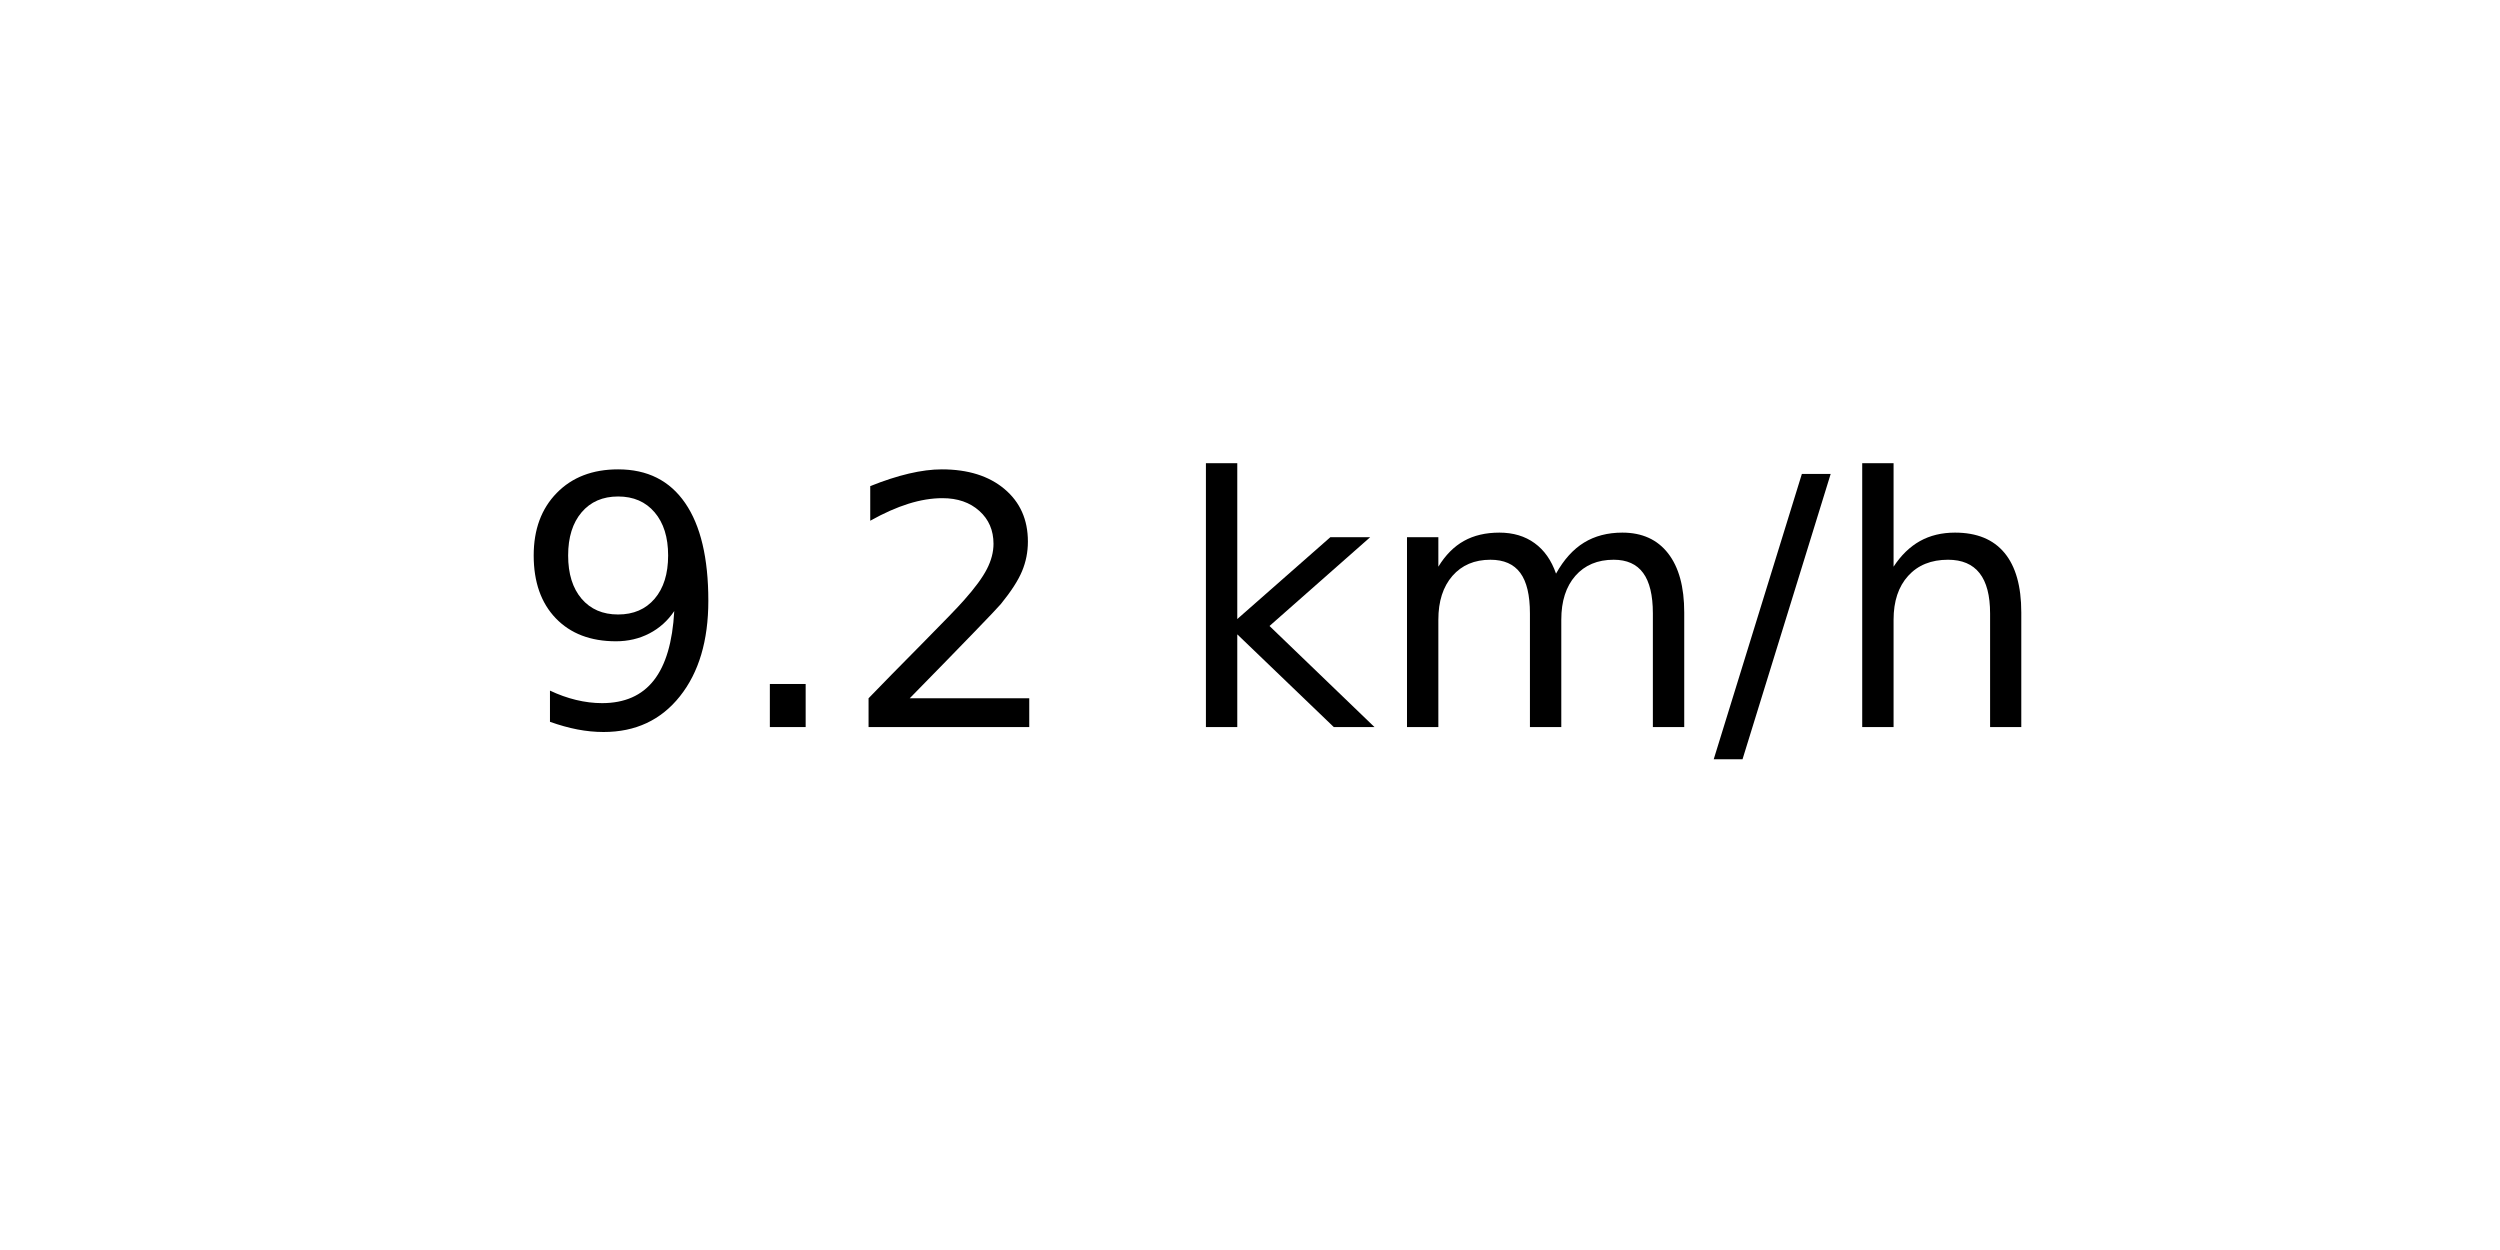
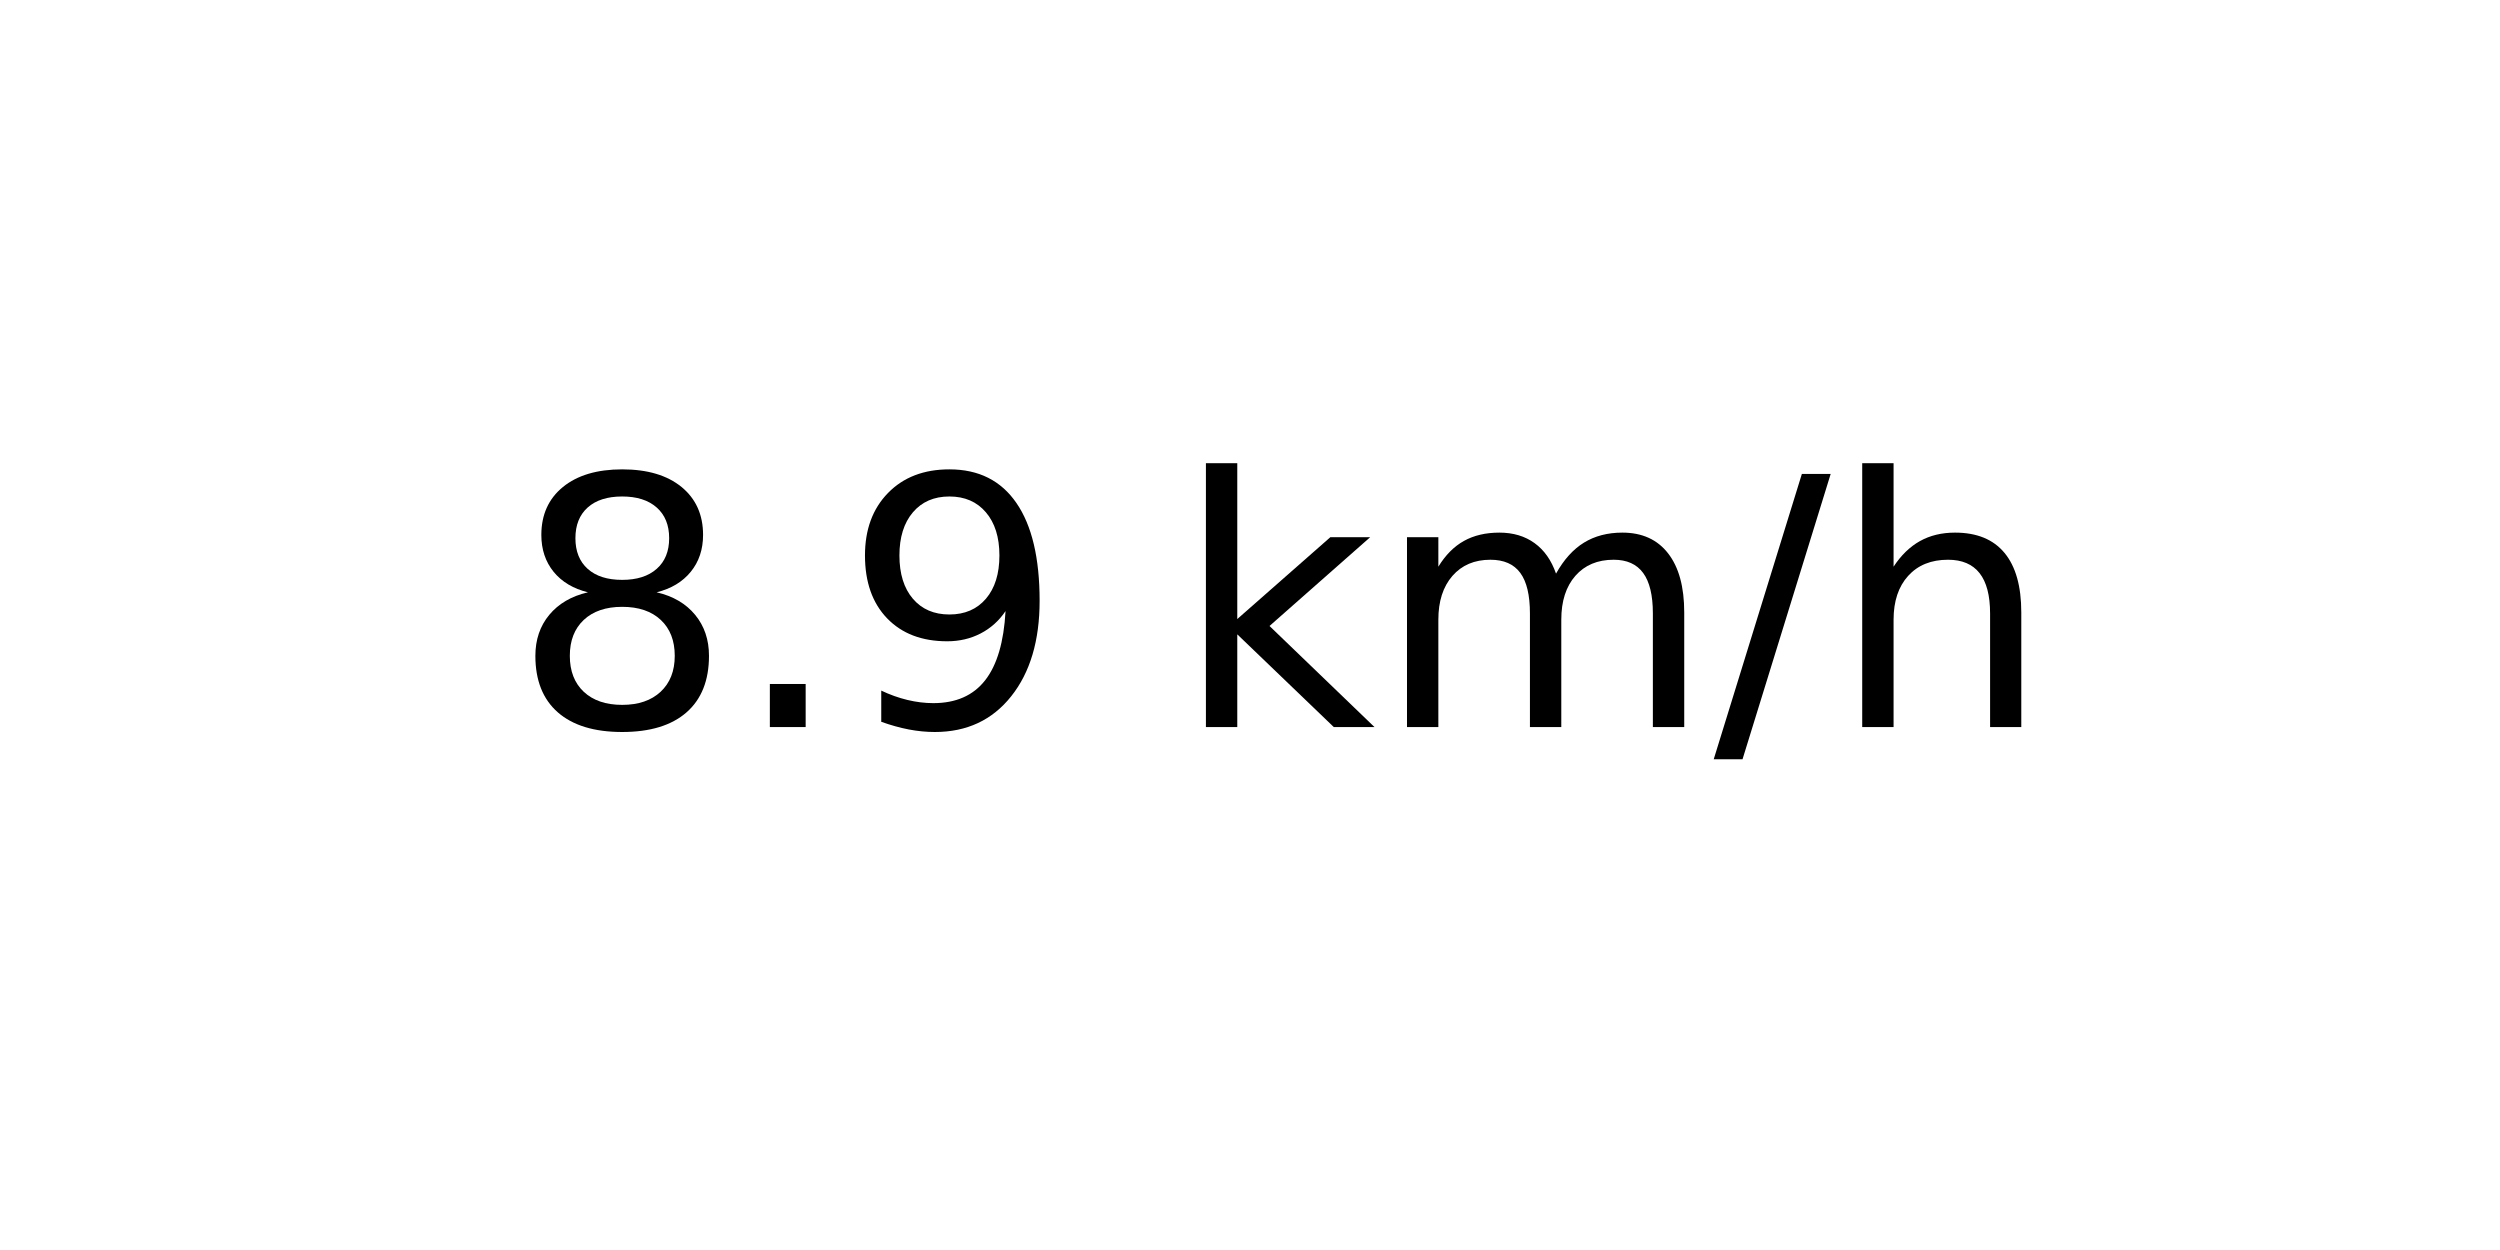
<svg xmlns="http://www.w3.org/2000/svg" xmlns:xlink="http://www.w3.org/1999/xlink" width="72pt" height="36pt" viewBox="0 0 72 36" version="1.1">
  <defs>
    <style type="text/css">*{stroke-linejoin: round; stroke-linecap: butt}</style>
  </defs>
  <g id="figure_1">
    <g id="axes_1">
      <g id="text_1">
        <g transform="translate(14.74062 20.93937) scale(0.1 -0.1)">
          <defs>
+             <path id="DejaVuSans-38" d="M 2034 2216  Q 1584 2216 1326 1975  Q 1069 1734 1069 1313  Q 1069 891 1326 650  Q 1584 409 2034 409  Q 2484 409 2743 651  Q 3003 894 3003 1313  Q 3003 1734 2745 1975  Q 2488 2216 2034 2216  z M 1403 2484  Q 997 2584 770 2862  Q 544 3141 544 3541  Q 544 4100 942 4425  Q 1341 4750 2034 4750  Q 2731 4750 3128 4425  Q 3525 4100 3525 3541  Q 3525 3141 3298 2862  Q 3072 2584 2669 2484  Q 3125 2378 3379 2068  Q 3634 1759 3634 1313  Q 3634 634 3220 271  Q 2806 -91 2034 -91  Q 1263 -91 848 271  Q 434 634 434 1313  Q 434 1759 690 2068  Q 947 2378 1403 2484  z M 1172 3481  Q 1172 3119 1398 2916  Q 1625 2713 2034 2713  Q 2441 2713 2670 2916  Q 2900 3119 2900 3481  Q 2900 3844 2670 4047  Q 2441 4250 2034 4250  Q 1625 4250 1398 4047  Q 1172 3844 1172 3481  z " transform="scale(0.015625)" />
+             <path id="DejaVuSans-2e" d="M 684 794  L 1344 794  L 1344 0  L 684 0  L 684 794  z " transform="scale(0.015625)" />
            <path id="DejaVuSans-39" d="M 703 97  L 703 672  Q 941 559 1184 500  Q 1428 441 1663 441  Q 2288 441 2617 861  Q 2947 1281 2994 2138  Q 2813 1869 2534 1725  Q 2256 1581 1919 1581  Q 1219 1581 811 2004  Q 403 2428 403 3163  Q 403 3881 828 4315  Q 1253 4750 1959 4750  Q 2769 4750 3195 4129  Q 3622 3509 3622 2328  Q 3622 1225 3098 567  Q 2575 -91 1691 -91  Q 1453 -91 1209 -44  Q 966 3 703 97  z M 1959 2075  Q 2384 2075 2632 2365  Q 2881 2656 2881 3163  Q 2881 3666 2632 3958  Q 2384 4250 1959 4250  Q 1534 4250 1286 3958  Q 1038 3666 1038 3163  Q 1038 2656 1286 2365  Q 1534 2075 1959 2075  z " transform="scale(0.015625)" />
-             <path id="DejaVuSans-2e" d="M 684 794  L 1344 794  L 1344 0  L 684 0  L 684 794  z " transform="scale(0.015625)" />
-             <path id="DejaVuSans-32" d="M 1228 531  L 3431 531  L 3431 0  L 469 0  L 469 531  Q 828 903 1448 1529  Q 2069 2156 2228 2338  Q 2531 2678 2651 2914  Q 2772 3150 2772 3378  Q 2772 3750 2511 3984  Q 2250 4219 1831 4219  Q 1534 4219 1204 4116  Q 875 4013 500 3803  L 500 4441  Q 881 4594 1212 4672  Q 1544 4750 1819 4750  Q 2544 4750 2975 4387  Q 3406 4025 3406 3419  Q 3406 3131 3298 2873  Q 3191 2616 2906 2266  Q 2828 2175 2409 1742  Q 1991 1309 1228 531  z " transform="scale(0.015625)" />
            <path id="DejaVuSans-20" transform="scale(0.015625)" />
            <path id="DejaVuSans-6b" d="M 581 4863  L 1159 4863  L 1159 1991  L 2875 3500  L 3609 3500  L 1753 1863  L 3688 0  L 2938 0  L 1159 1709  L 1159 0  L 581 0  L 581 4863  z " transform="scale(0.015625)" />
            <path id="DejaVuSans-6d" d="M 3328 2828  Q 3544 3216 3844 3400  Q 4144 3584 4550 3584  Q 5097 3584 5394 3201  Q 5691 2819 5691 2113  L 5691 0  L 5113 0  L 5113 2094  Q 5113 2597 4934 2840  Q 4756 3084 4391 3084  Q 3944 3084 3684 2787  Q 3425 2491 3425 1978  L 3425 0  L 2847 0  L 2847 2094  Q 2847 2600 2669 2842  Q 2491 3084 2119 3084  Q 1678 3084 1418 2786  Q 1159 2488 1159 1978  L 1159 0  L 581 0  L 581 3500  L 1159 3500  L 1159 2956  Q 1356 3278 1631 3431  Q 1906 3584 2284 3584  Q 2666 3584 2933 3390  Q 3200 3197 3328 2828  z " transform="scale(0.015625)" />
            <path id="DejaVuSans-2f" d="M 1625 4666  L 2156 4666  L 531 -594  L 0 -594  L 1625 4666  z " transform="scale(0.015625)" />
            <path id="DejaVuSans-68" d="M 3513 2113  L 3513 0  L 2938 0  L 2938 2094  Q 2938 2591 2744 2837  Q 2550 3084 2163 3084  Q 1697 3084 1428 2787  Q 1159 2491 1159 1978  L 1159 0  L 581 0  L 581 4863  L 1159 4863  L 1159 2956  Q 1366 3272 1645 3428  Q 1925 3584 2291 3584  Q 2894 3584 3203 3211  Q 3513 2838 3513 2113  z " transform="scale(0.015625)" />
          </defs>
-           <use xlink:href="#DejaVuSans-39" />
+           <use xlink:href="#DejaVuSans-38" />
          <use xlink:href="#DejaVuSans-2e" x="63.623" />
-           <use xlink:href="#DejaVuSans-32" x="95.41" />
+           <use xlink:href="#DejaVuSans-39" x="95.41" />
          <use xlink:href="#DejaVuSans-20" x="159.033" />
          <use xlink:href="#DejaVuSans-6b" x="190.82" />
          <use xlink:href="#DejaVuSans-6d" x="248.73" />
          <use xlink:href="#DejaVuSans-2f" x="346.143" />
          <use xlink:href="#DejaVuSans-68" x="379.834" />
        </g>
      </g>
    </g>
  </g>
</svg>
